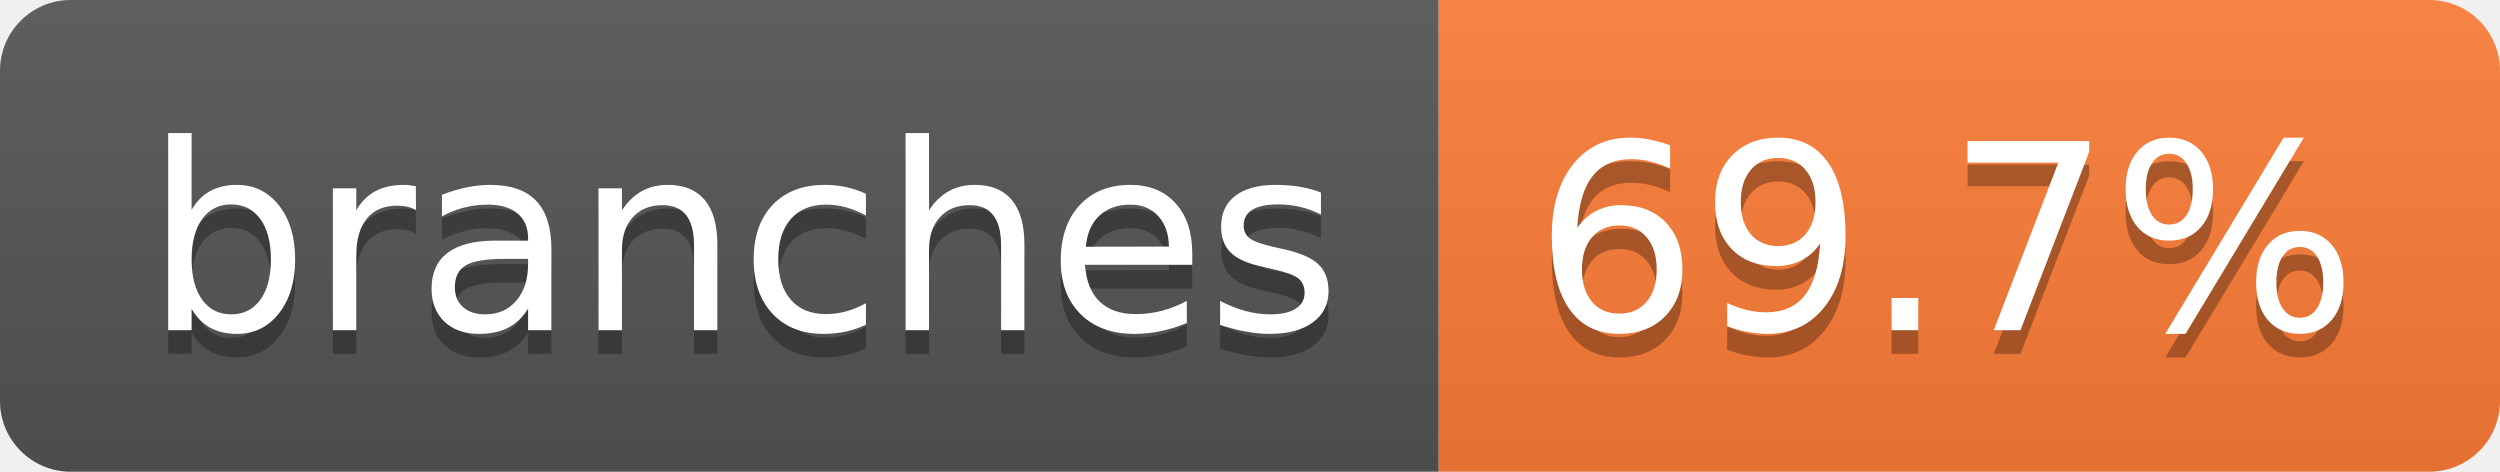
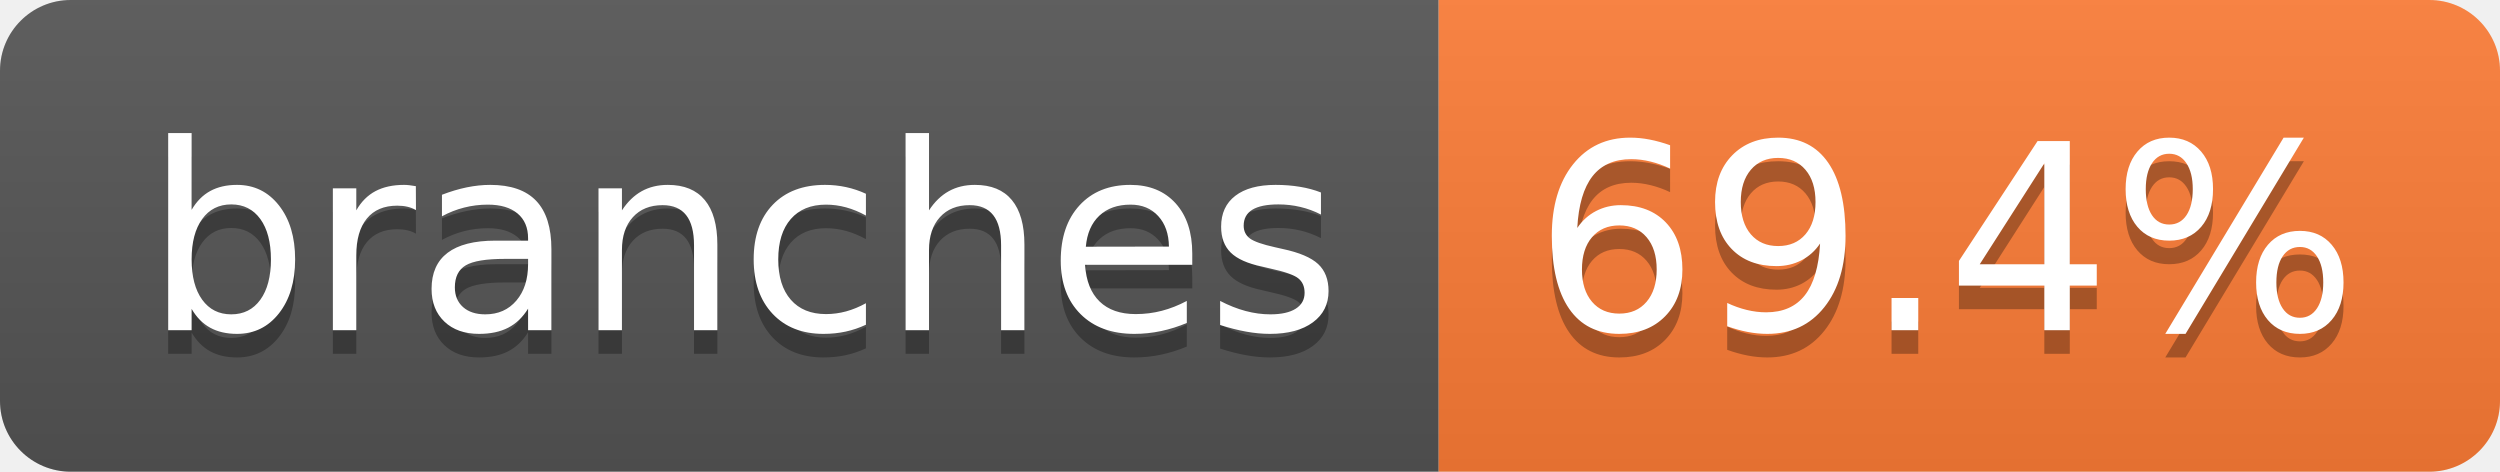
- <svg xmlns="http://www.w3.org/2000/svg" width="106" height="20" role="img" aria-label="branches: 69.7%">
+ <svg xmlns="http://www.w3.org/2000/svg" width="106" height="20" role="img" aria-label="branches: 69.4%">
  <linearGradient id="s" x2="0" y2="100%">
    <stop offset="0" stop-color="#bbb" stop-opacity=".1" />
    <stop offset="1" stop-opacity=".1" />
  </linearGradient>
  <clipPath id="r">
    <rect width="106" height="20" rx="3" fill="#fff" />
  </clipPath>
  <g clip-path="url(#r)">
    <rect width="61" height="20" fill="#555" />
    <rect x="61" width="45" height="20" fill="#fe7d37" />
    <rect width="106" height="20" fill="url(#s)" />
  </g>
  <g fill="#fff" text-anchor="middle" font-family="Verdana,Geneva,DejaVu Sans,sans-serif" text-rendering="geometricPrecision" font-size="110">
    <text aria-hidden="true" x="315" y="150" fill="#010101" fill-opacity=".3" transform="scale(.1)" textLength="507">branches</text>
    <text x="315" y="140" transform="scale(.1)" fill="#fff" textLength="507">branches</text>
-     <text aria-hidden="true" x="825" y="150" fill="#010101" fill-opacity=".3" transform="scale(.1)" textLength="350">69.7%</text>
-     <text x="825" y="140" transform="scale(.1)" fill="#fff" textLength="350">69.7%</text>
+     <text aria-hidden="true" x="825" y="150" fill="#010101" fill-opacity=".3" transform="scale(.1)" textLength="350">69.4%</text>
+     <text x="825" y="140" transform="scale(.1)" fill="#fff" textLength="350">69.4%</text>
  </g>
</svg>
